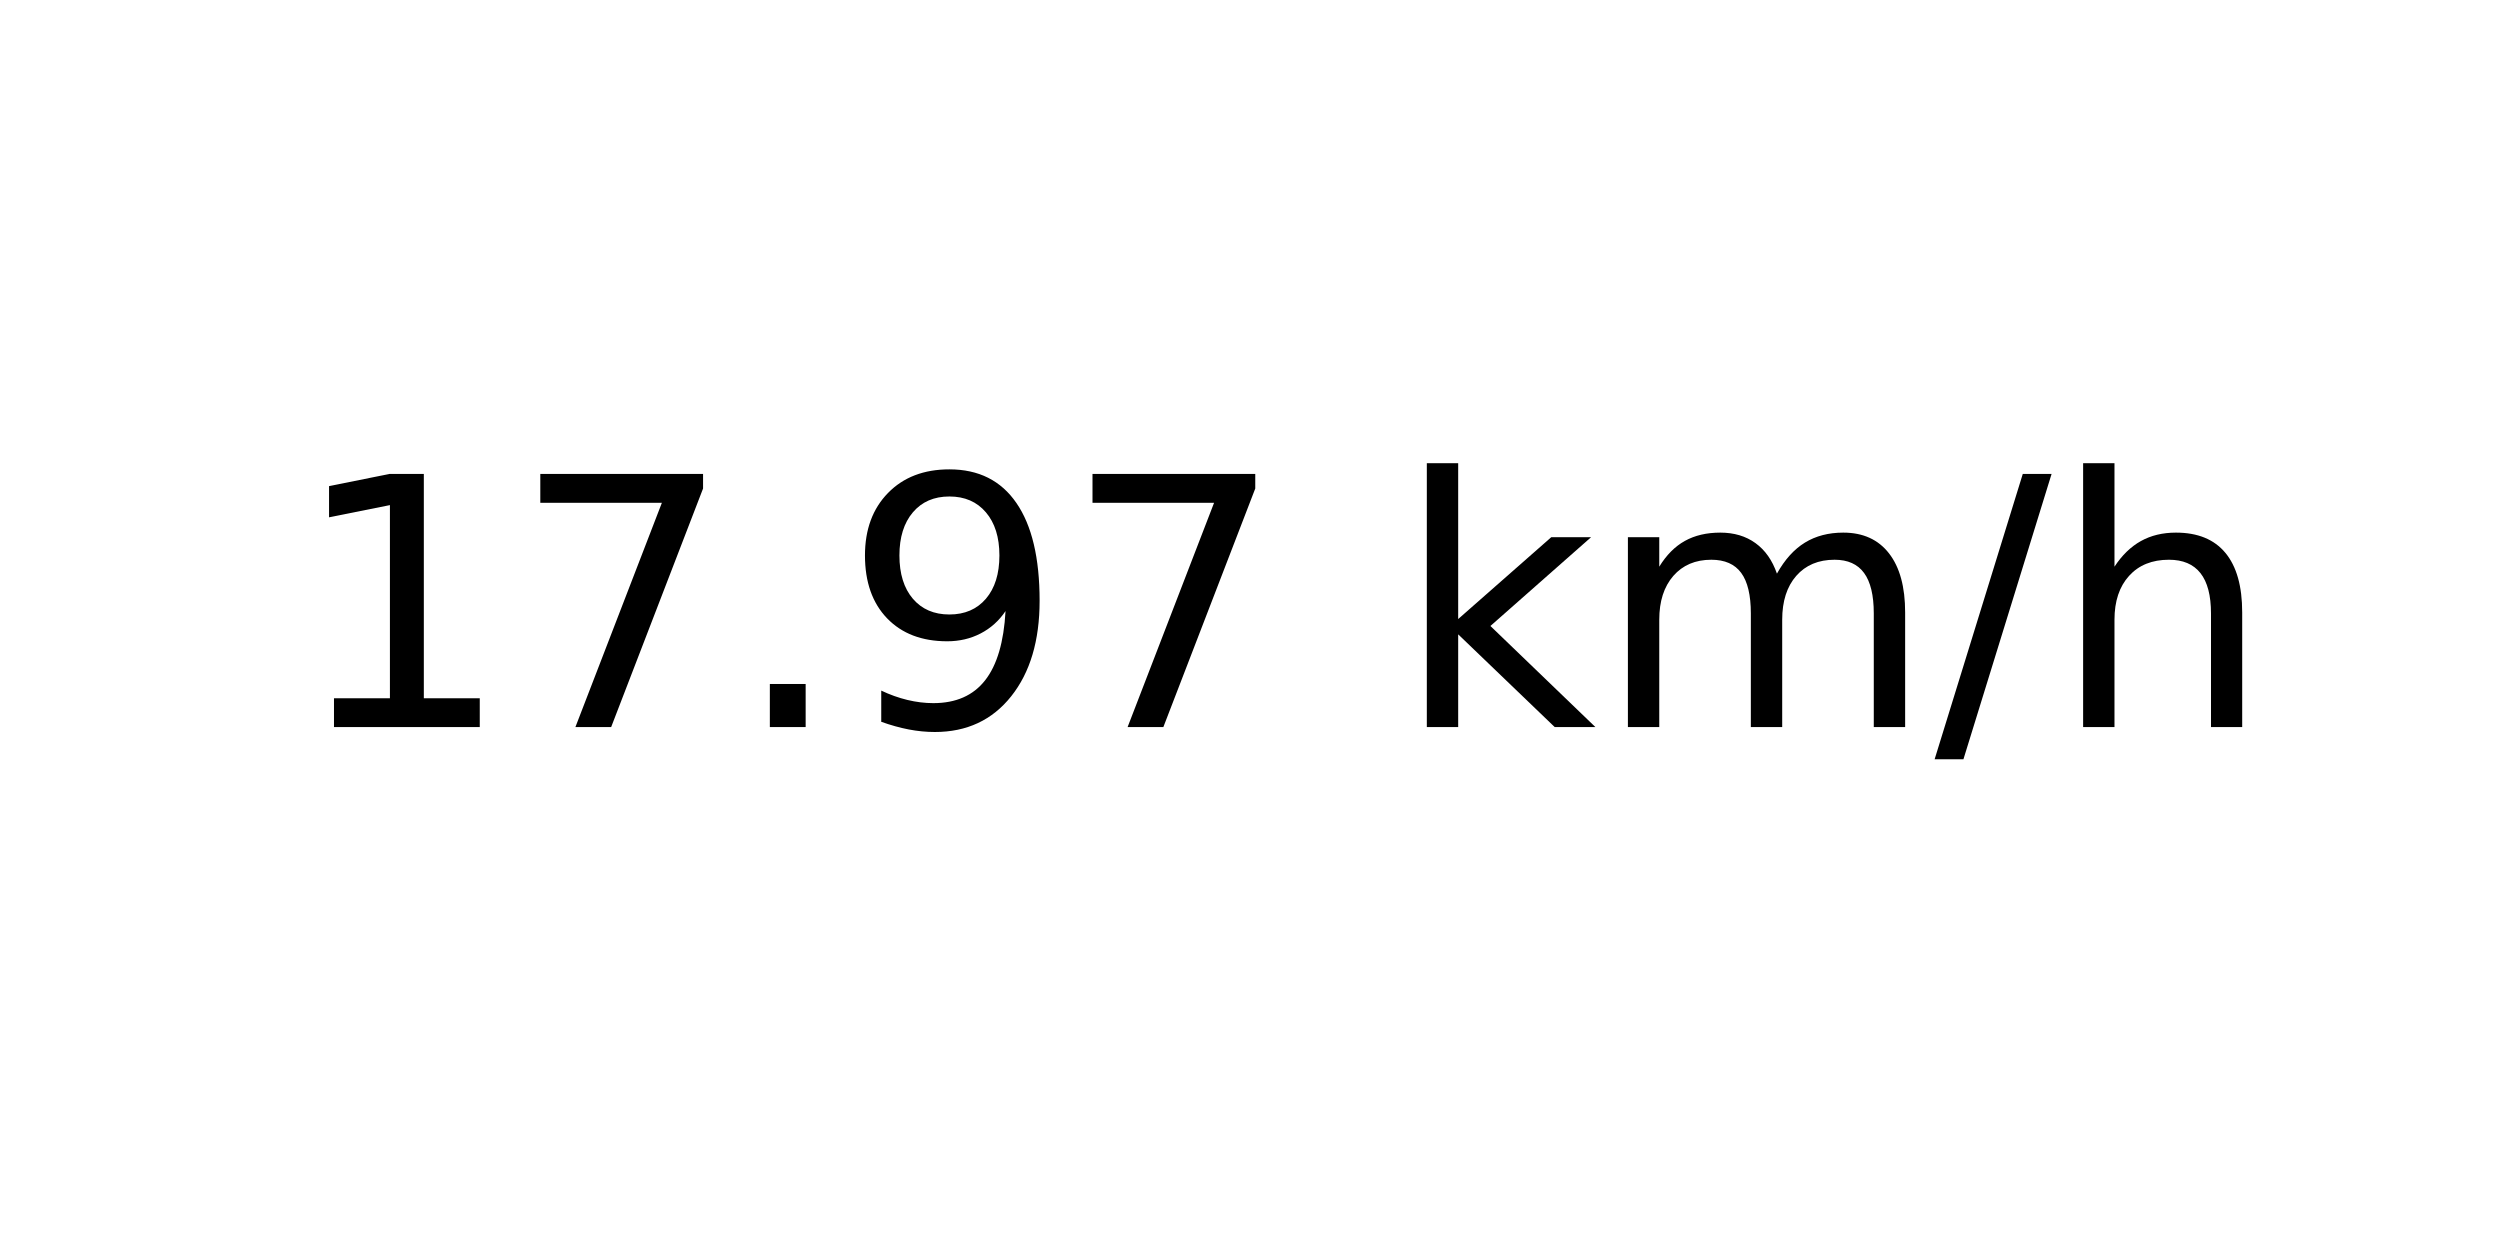
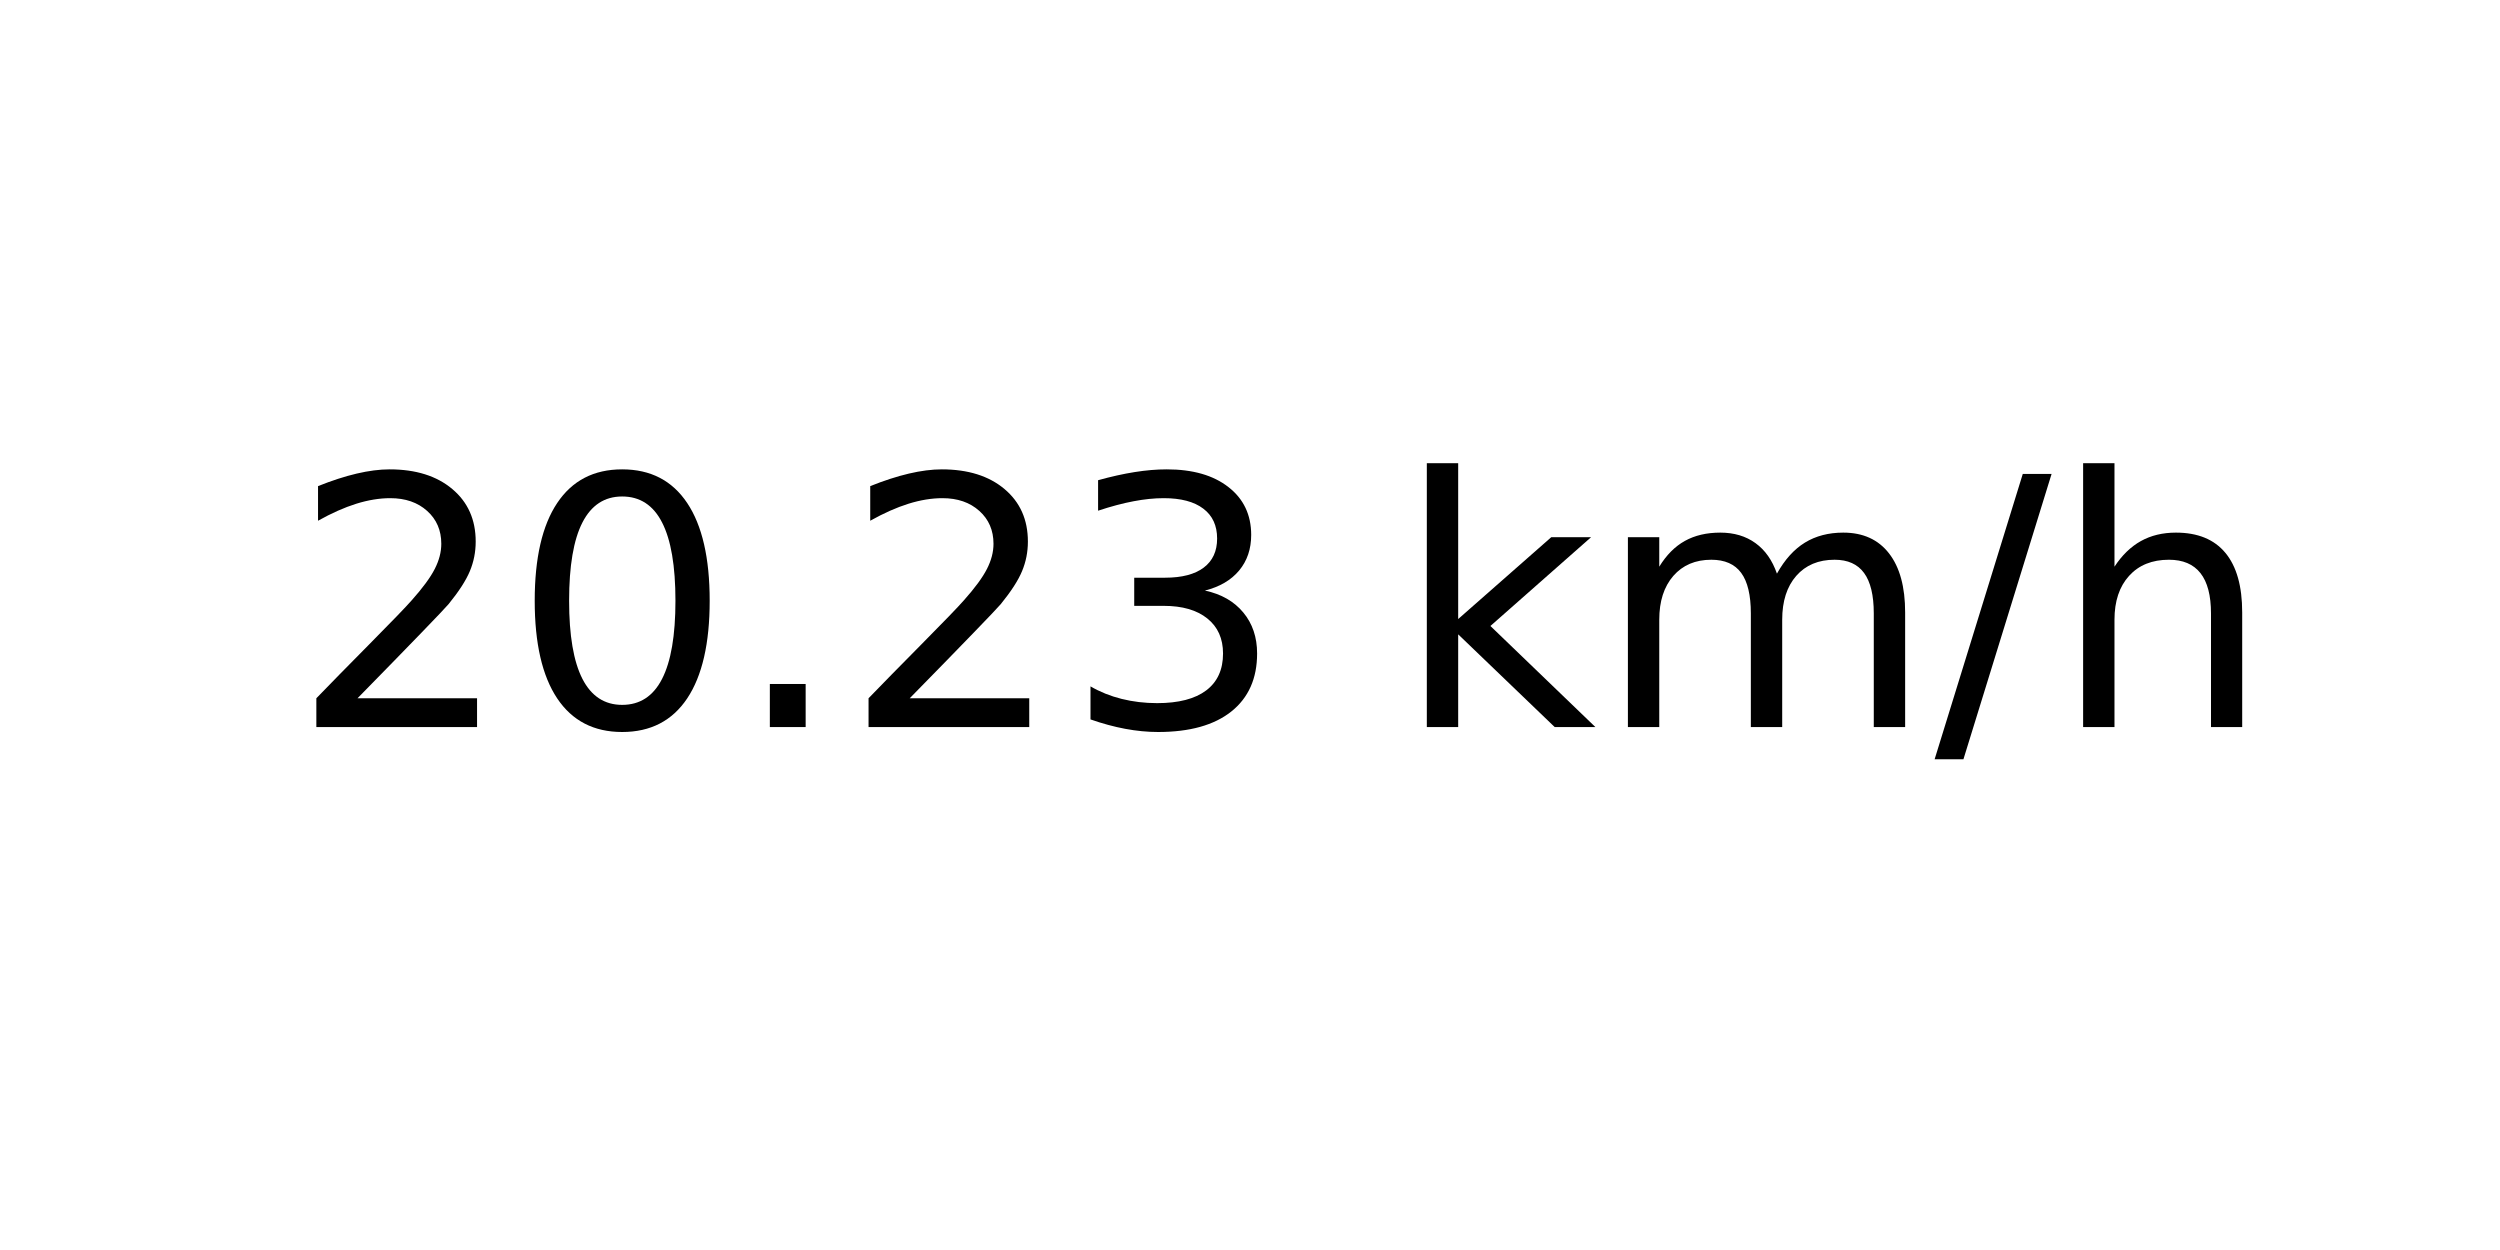
<svg xmlns="http://www.w3.org/2000/svg" xmlns:xlink="http://www.w3.org/1999/xlink" width="72pt" height="36pt" viewBox="0 0 72 36" version="1.1">
  <defs>
    <style type="text/css">*{stroke-linejoin: round; stroke-linecap: butt}</style>
  </defs>
  <g id="figure_1">
    <g id="axes_1">
      <g id="text_1">
        <g transform="translate(8.378125 20.93937) scale(0.1 -0.1)">
          <defs>
-             <path id="DejaVuSans-31" d="M 794 531  L 1825 531  L 1825 4091  L 703 3866  L 703 4441  L 1819 4666  L 2450 4666  L 2450 531  L 3481 531  L 3481 0  L 794 0  L 794 531  z " transform="scale(0.015625)" />
-             <path id="DejaVuSans-37" d="M 525 4666  L 3525 4666  L 3525 4397  L 1831 0  L 1172 0  L 2766 4134  L 525 4134  L 525 4666  z " transform="scale(0.015625)" />
+             <path id="DejaVuSans-32" d="M 1228 531  L 3431 531  L 3431 0  L 469 0  L 469 531  Q 828 903 1448 1529  Q 2069 2156 2228 2338  Q 2531 2678 2651 2914  Q 2772 3150 2772 3378  Q 2772 3750 2511 3984  Q 2250 4219 1831 4219  Q 1534 4219 1204 4116  Q 875 4013 500 3803  L 500 4441  Q 881 4594 1212 4672  Q 1544 4750 1819 4750  Q 2544 4750 2975 4387  Q 3406 4025 3406 3419  Q 3406 3131 3298 2873  Q 3191 2616 2906 2266  Q 2828 2175 2409 1742  Q 1991 1309 1228 531  z " transform="scale(0.015625)" />
+             <path id="DejaVuSans-30" d="M 2034 4250  Q 1547 4250 1301 3770  Q 1056 3291 1056 2328  Q 1056 1369 1301 889  Q 1547 409 2034 409  Q 2525 409 2770 889  Q 3016 1369 3016 2328  Q 3016 3291 2770 3770  Q 2525 4250 2034 4250  z M 2034 4750  Q 2819 4750 3233 4129  Q 3647 3509 3647 2328  Q 3647 1150 3233 529  Q 2819 -91 2034 -91  Q 1250 -91 836 529  Q 422 1150 422 2328  Q 422 3509 836 4129  Q 1250 4750 2034 4750  z " transform="scale(0.015625)" />
            <path id="DejaVuSans-2e" d="M 684 794  L 1344 794  L 1344 0  L 684 0  L 684 794  z " transform="scale(0.015625)" />
-             <path id="DejaVuSans-39" d="M 703 97  L 703 672  Q 941 559 1184 500  Q 1428 441 1663 441  Q 2288 441 2617 861  Q 2947 1281 2994 2138  Q 2813 1869 2534 1725  Q 2256 1581 1919 1581  Q 1219 1581 811 2004  Q 403 2428 403 3163  Q 403 3881 828 4315  Q 1253 4750 1959 4750  Q 2769 4750 3195 4129  Q 3622 3509 3622 2328  Q 3622 1225 3098 567  Q 2575 -91 1691 -91  Q 1453 -91 1209 -44  Q 966 3 703 97  z M 1959 2075  Q 2384 2075 2632 2365  Q 2881 2656 2881 3163  Q 2881 3666 2632 3958  Q 2384 4250 1959 4250  Q 1534 4250 1286 3958  Q 1038 3666 1038 3163  Q 1038 2656 1286 2365  Q 1534 2075 1959 2075  z " transform="scale(0.015625)" />
+             <path id="DejaVuSans-33" d="M 2597 2516  Q 3050 2419 3304 2112  Q 3559 1806 3559 1356  Q 3559 666 3084 287  Q 2609 -91 1734 -91  Q 1441 -91 1130 -33  Q 819 25 488 141  L 488 750  Q 750 597 1062 519  Q 1375 441 1716 441  Q 2309 441 2620 675  Q 2931 909 2931 1356  Q 2931 1769 2642 2001  Q 2353 2234 1838 2234  L 1294 2234  L 1294 2753  L 1863 2753  Q 2328 2753 2575 2939  Q 2822 3125 2822 3475  Q 2822 3834 2567 4026  Q 2313 4219 1838 4219  Q 1578 4219 1281 4162  Q 984 4106 628 3988  L 628 4550  Q 988 4650 1302 4700  Q 1616 4750 1894 4750  Q 2613 4750 3031 4423  Q 3450 4097 3450 3541  Q 3450 3153 3228 2886  Q 3006 2619 2597 2516  z " transform="scale(0.015625)" />
            <path id="DejaVuSans-20" transform="scale(0.015625)" />
            <path id="DejaVuSans-6b" d="M 581 4863  L 1159 4863  L 1159 1991  L 2875 3500  L 3609 3500  L 1753 1863  L 3688 0  L 2938 0  L 1159 1709  L 1159 0  L 581 0  L 581 4863  z " transform="scale(0.015625)" />
            <path id="DejaVuSans-6d" d="M 3328 2828  Q 3544 3216 3844 3400  Q 4144 3584 4550 3584  Q 5097 3584 5394 3201  Q 5691 2819 5691 2113  L 5691 0  L 5113 0  L 5113 2094  Q 5113 2597 4934 2840  Q 4756 3084 4391 3084  Q 3944 3084 3684 2787  Q 3425 2491 3425 1978  L 3425 0  L 2847 0  L 2847 2094  Q 2847 2600 2669 2842  Q 2491 3084 2119 3084  Q 1678 3084 1418 2786  Q 1159 2488 1159 1978  L 1159 0  L 581 0  L 581 3500  L 1159 3500  L 1159 2956  Q 1356 3278 1631 3431  Q 1906 3584 2284 3584  Q 2666 3584 2933 3390  Q 3200 3197 3328 2828  z " transform="scale(0.015625)" />
            <path id="DejaVuSans-2f" d="M 1625 4666  L 2156 4666  L 531 -594  L 0 -594  L 1625 4666  z " transform="scale(0.015625)" />
            <path id="DejaVuSans-68" d="M 3513 2113  L 3513 0  L 2938 0  L 2938 2094  Q 2938 2591 2744 2837  Q 2550 3084 2163 3084  Q 1697 3084 1428 2787  Q 1159 2491 1159 1978  L 1159 0  L 581 0  L 581 4863  L 1159 4863  L 1159 2956  Q 1366 3272 1645 3428  Q 1925 3584 2291 3584  Q 2894 3584 3203 3211  Q 3513 2838 3513 2113  z " transform="scale(0.015625)" />
          </defs>
-           <use xlink:href="#DejaVuSans-31" />
-           <use xlink:href="#DejaVuSans-37" x="63.623" />
+           <use xlink:href="#DejaVuSans-32" />
+           <use xlink:href="#DejaVuSans-30" x="63.623" />
          <use xlink:href="#DejaVuSans-2e" x="127.246" />
-           <use xlink:href="#DejaVuSans-39" x="159.033" />
-           <use xlink:href="#DejaVuSans-37" x="222.656" />
+           <use xlink:href="#DejaVuSans-32" x="159.033" />
+           <use xlink:href="#DejaVuSans-33" x="222.656" />
          <use xlink:href="#DejaVuSans-20" x="286.279" />
          <use xlink:href="#DejaVuSans-6b" x="318.066" />
          <use xlink:href="#DejaVuSans-6d" x="375.977" />
          <use xlink:href="#DejaVuSans-2f" x="473.389" />
          <use xlink:href="#DejaVuSans-68" x="507.08" />
        </g>
      </g>
    </g>
  </g>
</svg>
